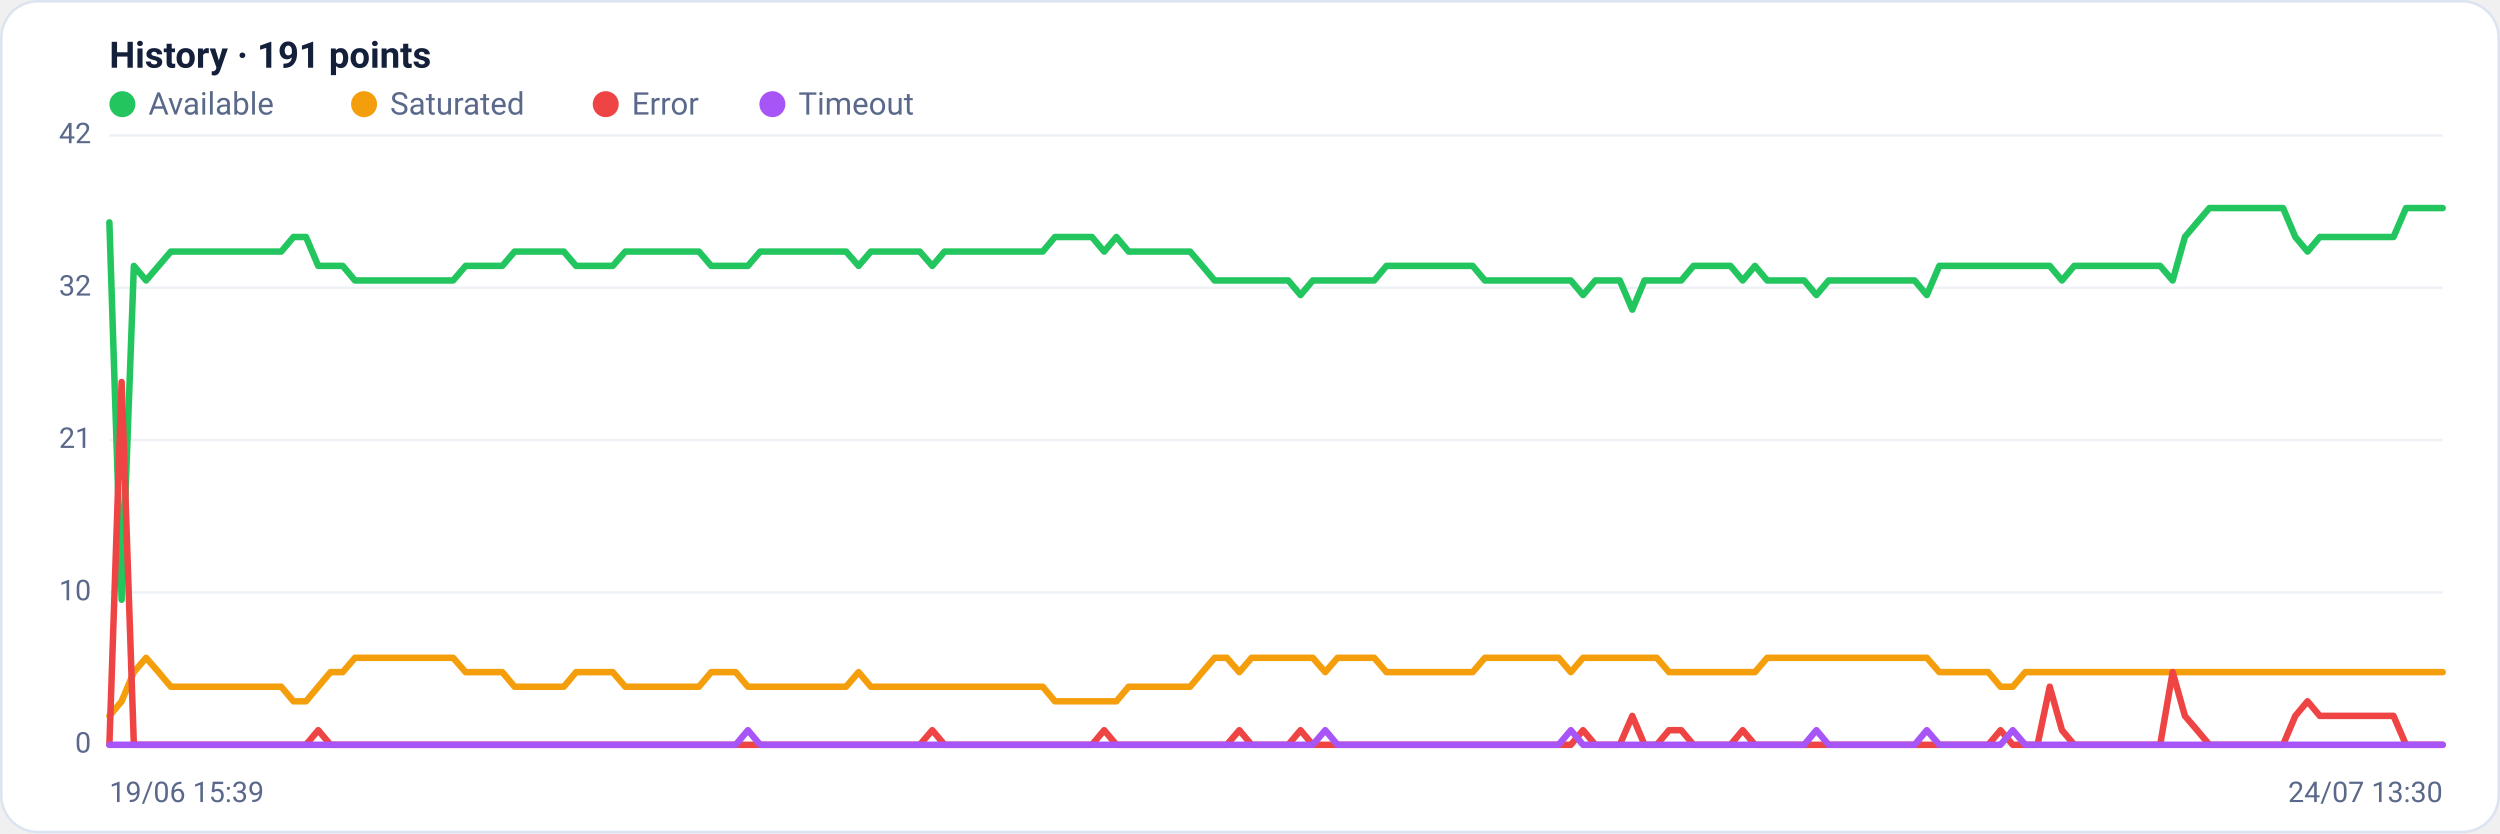
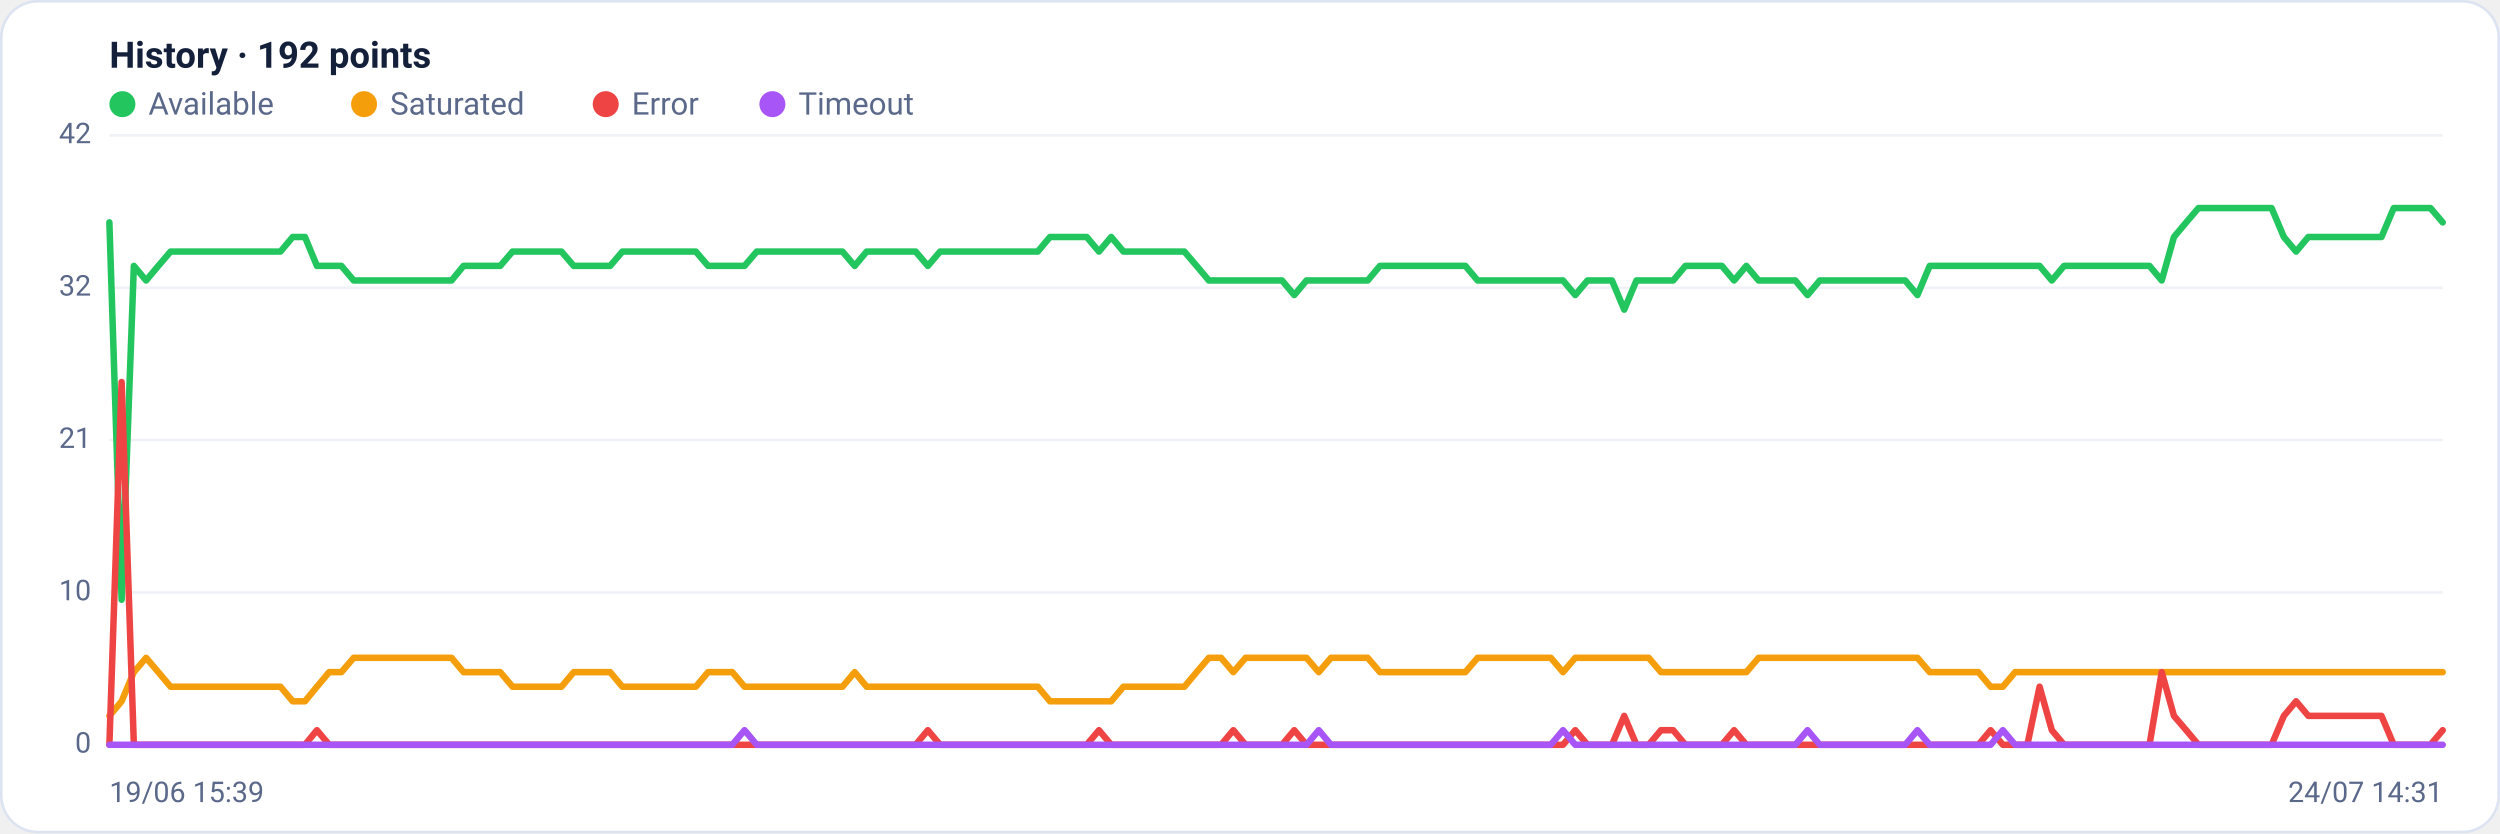
<svg xmlns="http://www.w3.org/2000/svg" viewBox="0 0 960 320" width="960" height="320" font-family="Segoe UI, system-ui, -apple-system, Roboto, Helvetica, Arial, sans-serif" role="img" aria-label="Availability history per region">
  <rect x="0.5" y="0.5" width="959" height="319" rx="14" fill="#ffffff" stroke="#dce3f1" />
-   <text x="42" y="26" font-size="14" font-weight="600" fill="#14203a">History · 191 points</text>
+   <text x="42" y="26" font-size="14" font-weight="600" fill="#14203a">History · 192 points</text>
  <circle cx="47" cy="40" r="5" fill="#22c55e" />
  <text x="57" y="44" font-size="12" fill="#5a688a">Available</text>
  <circle cx="139.8" cy="40" r="5" fill="#f59e0b" />
  <text x="149.8" y="44" font-size="12" fill="#5a688a">Saturated</text>
  <circle cx="232.6" cy="40" r="5" fill="#ef4444" />
  <text x="242.6" y="44" font-size="12" fill="#5a688a">Error</text>
  <circle cx="296.6" cy="40" r="5" fill="#a855f7" />
  <text x="306.6" y="44" font-size="12" fill="#5a688a">Timeout</text>
  <line x1="42" y1="286.0" x2="938" y2="286.0" stroke="#eef2f7" stroke-width="1" />
  <text x="35" y="289.0" text-anchor="end" font-size="11" fill="#5a688a">0</text>
  <line x1="42" y1="227.5" x2="938" y2="227.5" stroke="#eef2f7" stroke-width="1" />
  <text x="35" y="230.5" text-anchor="end" font-size="11" fill="#5a688a">10</text>
  <line x1="42" y1="169.0" x2="938" y2="169.0" stroke="#eef2f7" stroke-width="1" />
  <text x="35" y="172.0" text-anchor="end" font-size="11" fill="#5a688a">21</text>
  <line x1="42" y1="110.5" x2="938" y2="110.5" stroke="#eef2f7" stroke-width="1" />
  <text x="35" y="113.5" text-anchor="end" font-size="11" fill="#5a688a">32</text>
  <line x1="42" y1="52.0" x2="938" y2="52.0" stroke="#eef2f7" stroke-width="1" />
  <text x="35" y="55.0" text-anchor="end" font-size="11" fill="#5a688a">42</text>
-   <polyline fill="none" stroke="#22c55e" stroke-width="2.5" stroke-linejoin="round" stroke-linecap="round" points="42.0,85.4 46.7,230.3 51.4,102.1 56.1,107.7 60.9,102.1 65.6,96.6 70.3,96.6 75.0,96.6 79.7,96.6 84.4,96.6 89.2,96.6 93.9,96.6 98.6,96.6 103.3,96.6 108.0,96.6 112.7,91.0 117.5,91.0 122.2,102.1 126.9,102.1 131.6,102.1 136.3,107.7 141.0,107.7 145.7,107.7 150.5,107.7 155.2,107.7 159.9,107.7 164.6,107.7 169.3,107.7 174.0,107.7 178.8,102.1 183.5,102.1 188.2,102.1 192.9,102.1 197.6,96.6 202.3,96.6 207.1,96.6 211.8,96.6 216.5,96.6 221.2,102.1 225.9,102.1 230.6,102.1 235.3,102.1 240.1,96.6 244.8,96.6 249.5,96.6 254.2,96.6 258.9,96.6 263.6,96.6 268.4,96.6 273.1,102.1 277.8,102.1 282.5,102.1 287.2,102.1 291.9,96.6 296.7,96.6 301.4,96.6 306.1,96.6 310.8,96.6 315.5,96.6 320.2,96.6 324.9,96.6 329.7,102.1 334.4,96.6 339.1,96.6 343.8,96.6 348.5,96.6 353.2,96.6 358.0,102.1 362.7,96.6 367.4,96.6 372.1,96.6 376.8,96.6 381.5,96.6 386.3,96.6 391.0,96.6 395.7,96.6 400.4,96.6 405.1,91.0 409.8,91.0 414.5,91.0 419.3,91.0 424.0,96.6 428.7,91.0 433.4,96.6 438.1,96.6 442.8,96.6 447.6,96.6 452.3,96.6 457.0,96.6 461.7,102.1 466.4,107.7 471.1,107.7 475.9,107.7 480.6,107.7 485.3,107.7 490.0,107.7 494.7,107.7 499.4,113.3 504.1,107.7 508.9,107.7 513.6,107.7 518.3,107.7 523.0,107.7 527.7,107.7 532.4,102.1 537.2,102.1 541.9,102.1 546.6,102.1 551.3,102.1 556.0,102.1 560.7,102.1 565.5,102.1 570.2,107.7 574.9,107.7 579.6,107.7 584.3,107.7 589.0,107.7 593.7,107.7 598.5,107.7 603.2,107.7 607.9,113.3 612.6,107.7 617.3,107.7 622.0,107.7 626.8,118.9 631.5,107.7 636.2,107.7 640.9,107.7 645.6,107.7 650.3,102.1 655.1,102.1 659.8,102.1 664.5,102.1 669.2,107.7 673.9,102.1 678.6,107.7 683.3,107.7 688.1,107.7 692.8,107.7 697.5,113.3 702.2,107.7 706.9,107.7 711.6,107.7 716.4,107.7 721.1,107.7 725.8,107.7 730.5,107.7 735.2,107.7 739.9,113.3 744.7,102.1 749.4,102.1 754.1,102.1 758.8,102.1 763.5,102.1 768.2,102.1 772.9,102.1 777.7,102.1 782.4,102.1 787.1,102.1 791.8,107.7 796.5,102.1 801.2,102.1 806.0,102.1 810.7,102.1 815.4,102.1 820.1,102.1 824.8,102.1 829.5,102.1 834.3,107.7 839.0,91.0 843.7,85.4 848.4,79.9 853.1,79.9 857.8,79.9 862.5,79.9 867.3,79.9 872.0,79.9 876.7,79.9 881.4,91.0 886.1,96.6 890.8,91.0 895.6,91.0 900.3,91.0 905.0,91.0 909.7,91.0 914.4,91.0 919.1,91.0 923.9,79.9 928.6,79.9 933.3,79.9 938.0,79.9" />
-   <polyline fill="none" stroke="#f59e0b" stroke-width="2.5" stroke-linejoin="round" stroke-linecap="round" points="42.0,274.9 46.7,269.3 51.4,258.1 56.1,252.6 60.9,258.1 65.6,263.7 70.3,263.7 75.0,263.7 79.7,263.7 84.4,263.7 89.2,263.7 93.9,263.7 98.6,263.7 103.3,263.7 108.0,263.7 112.7,269.3 117.5,269.3 122.2,263.7 126.9,258.1 131.6,258.1 136.3,252.6 141.0,252.6 145.7,252.6 150.5,252.6 155.2,252.6 159.9,252.6 164.6,252.6 169.3,252.6 174.0,252.6 178.8,258.1 183.5,258.1 188.2,258.1 192.9,258.1 197.6,263.7 202.3,263.7 207.1,263.7 211.8,263.7 216.5,263.7 221.2,258.1 225.9,258.1 230.6,258.1 235.3,258.1 240.1,263.7 244.8,263.7 249.5,263.7 254.2,263.7 258.9,263.7 263.6,263.7 268.4,263.7 273.1,258.1 277.8,258.1 282.5,258.1 287.2,263.7 291.9,263.7 296.7,263.7 301.4,263.7 306.1,263.7 310.8,263.7 315.5,263.7 320.2,263.7 324.9,263.7 329.7,258.1 334.4,263.7 339.1,263.7 343.8,263.7 348.5,263.7 353.2,263.7 358.0,263.7 362.7,263.7 367.4,263.7 372.1,263.7 376.8,263.7 381.5,263.7 386.3,263.7 391.0,263.7 395.7,263.7 400.4,263.7 405.1,269.3 409.8,269.3 414.5,269.3 419.3,269.3 424.0,269.3 428.7,269.3 433.4,263.7 438.1,263.7 442.8,263.7 447.6,263.7 452.3,263.7 457.0,263.7 461.7,258.1 466.4,252.6 471.1,252.6 475.9,258.1 480.6,252.6 485.3,252.6 490.0,252.6 494.7,252.6 499.4,252.6 504.1,252.6 508.9,258.1 513.6,252.6 518.3,252.6 523.0,252.6 527.7,252.6 532.4,258.1 537.2,258.1 541.9,258.1 546.6,258.1 551.3,258.1 556.0,258.1 560.7,258.1 565.5,258.1 570.2,252.6 574.9,252.6 579.6,252.6 584.3,252.6 589.0,252.6 593.7,252.6 598.5,252.6 603.2,258.1 607.9,252.6 612.6,252.6 617.3,252.6 622.0,252.6 626.8,252.6 631.5,252.6 636.2,252.6 640.9,258.1 645.6,258.1 650.3,258.1 655.1,258.1 659.8,258.1 664.5,258.1 669.2,258.1 673.9,258.1 678.6,252.6 683.3,252.6 688.1,252.6 692.8,252.6 697.5,252.6 702.2,252.6 706.9,252.6 711.6,252.6 716.4,252.6 721.1,252.6 725.8,252.6 730.5,252.6 735.2,252.6 739.9,252.6 744.7,258.1 749.4,258.1 754.1,258.1 758.8,258.1 763.5,258.1 768.2,263.7 772.9,263.7 777.7,258.1 782.4,258.1 787.1,258.1 791.8,258.1 796.5,258.1 801.2,258.1 806.0,258.1 810.7,258.1 815.4,258.1 820.1,258.1 824.8,258.1 829.5,258.1 834.3,258.1 839.0,258.1 843.7,258.1 848.4,258.1 853.1,258.1 857.8,258.1 862.5,258.1 867.3,258.1 872.0,258.1 876.7,258.1 881.4,258.1 886.1,258.1 890.8,258.1 895.6,258.1 900.3,258.1 905.0,258.1 909.7,258.1 914.4,258.1 919.1,258.1 923.9,258.1 928.6,258.1 933.3,258.1 938.0,258.1" />
-   <polyline fill="none" stroke="#ef4444" stroke-width="2.5" stroke-linejoin="round" stroke-linecap="round" points="42.0,286.0 46.7,146.7 51.4,286.0 56.1,286.0 60.9,286.0 65.6,286.0 70.3,286.0 75.0,286.0 79.7,286.0 84.4,286.0 89.2,286.0 93.9,286.0 98.6,286.0 103.3,286.0 108.0,286.0 112.7,286.0 117.5,286.0 122.2,280.4 126.9,286.0 131.6,286.0 136.3,286.0 141.0,286.0 145.7,286.0 150.5,286.0 155.2,286.0 159.9,286.0 164.6,286.0 169.3,286.0 174.0,286.0 178.8,286.0 183.5,286.0 188.2,286.0 192.9,286.0 197.6,286.0 202.3,286.0 207.1,286.0 211.8,286.0 216.5,286.0 221.2,286.0 225.9,286.0 230.6,286.0 235.3,286.0 240.1,286.0 244.8,286.0 249.5,286.0 254.2,286.0 258.9,286.0 263.6,286.0 268.4,286.0 273.1,286.0 277.8,286.0 282.5,286.0 287.2,286.0 291.9,286.0 296.7,286.0 301.4,286.0 306.1,286.0 310.8,286.0 315.5,286.0 320.2,286.0 324.9,286.0 329.7,286.0 334.4,286.0 339.1,286.0 343.8,286.0 348.5,286.0 353.2,286.0 358.0,280.4 362.7,286.0 367.4,286.0 372.1,286.0 376.8,286.0 381.5,286.0 386.3,286.0 391.0,286.0 395.7,286.0 400.4,286.0 405.1,286.0 409.8,286.0 414.5,286.0 419.3,286.0 424.0,280.4 428.7,286.0 433.4,286.0 438.1,286.0 442.8,286.0 447.6,286.0 452.3,286.0 457.0,286.0 461.7,286.0 466.4,286.0 471.1,286.0 475.9,280.4 480.6,286.0 485.3,286.0 490.0,286.0 494.7,286.0 499.4,280.4 504.1,286.0 508.9,286.0 513.6,286.0 518.3,286.0 523.0,286.0 527.7,286.0 532.4,286.0 537.2,286.0 541.9,286.0 546.6,286.0 551.3,286.0 556.0,286.0 560.7,286.0 565.5,286.0 570.2,286.0 574.9,286.0 579.6,286.0 584.3,286.0 589.0,286.0 593.7,286.0 598.5,286.0 603.2,286.0 607.9,280.4 612.6,286.0 617.3,286.0 622.0,286.0 626.8,274.9 631.5,286.0 636.2,286.0 640.9,280.4 645.6,280.4 650.3,286.0 655.1,286.0 659.8,286.0 664.5,286.0 669.2,280.4 673.9,286.0 678.6,286.0 683.3,286.0 688.1,286.0 692.8,286.0 697.5,286.0 702.2,286.0 706.9,286.0 711.6,286.0 716.4,286.0 721.1,286.0 725.8,286.0 730.5,286.0 735.2,286.0 739.9,286.0 744.7,286.0 749.4,286.0 754.1,286.0 758.8,286.0 763.5,286.0 768.2,280.4 772.9,286.0 777.7,286.0 782.4,286.0 787.1,263.7 791.8,280.4 796.5,286.0 801.2,286.0 806.0,286.0 810.7,286.0 815.4,286.0 820.1,286.0 824.8,286.0 829.5,286.0 834.3,258.1 839.0,274.9 843.7,280.4 848.4,286.0 853.1,286.0 857.8,286.0 862.5,286.0 867.3,286.0 872.0,286.0 876.7,286.0 881.4,274.9 886.1,269.3 890.8,274.9 895.6,274.9 900.3,274.9 905.0,274.9 909.7,274.9 914.4,274.9 919.1,274.9 923.9,286.0 928.6,286.0 933.3,286.0 938.0,286.0" />
-   <polyline fill="none" stroke="#a855f7" stroke-width="2.5" stroke-linejoin="round" stroke-linecap="round" points="42.0,286.0 46.7,286.0 51.4,286.0 56.1,286.0 60.9,286.0 65.6,286.0 70.3,286.0 75.0,286.0 79.7,286.0 84.4,286.0 89.2,286.0 93.9,286.0 98.6,286.0 103.3,286.0 108.0,286.0 112.7,286.0 117.5,286.0 122.2,286.0 126.9,286.0 131.6,286.0 136.3,286.0 141.0,286.0 145.7,286.0 150.5,286.0 155.2,286.0 159.9,286.0 164.6,286.0 169.3,286.0 174.0,286.0 178.8,286.0 183.5,286.0 188.2,286.0 192.9,286.0 197.6,286.0 202.3,286.0 207.1,286.0 211.8,286.0 216.5,286.0 221.2,286.0 225.9,286.0 230.6,286.0 235.3,286.0 240.1,286.0 244.8,286.0 249.5,286.0 254.2,286.0 258.9,286.0 263.6,286.0 268.4,286.0 273.1,286.0 277.8,286.0 282.5,286.0 287.2,280.4 291.9,286.0 296.7,286.0 301.4,286.0 306.1,286.0 310.8,286.0 315.5,286.0 320.2,286.0 324.9,286.0 329.7,286.0 334.4,286.0 339.1,286.0 343.8,286.0 348.5,286.0 353.2,286.0 358.0,286.0 362.7,286.0 367.4,286.0 372.1,286.0 376.8,286.0 381.5,286.0 386.3,286.0 391.0,286.0 395.7,286.0 400.4,286.0 405.1,286.0 409.8,286.0 414.5,286.0 419.3,286.0 424.0,286.0 428.7,286.0 433.4,286.0 438.1,286.0 442.8,286.0 447.6,286.0 452.3,286.0 457.0,286.0 461.7,286.0 466.4,286.0 471.1,286.0 475.9,286.0 480.6,286.0 485.3,286.0 490.0,286.0 494.7,286.0 499.4,286.0 504.1,286.0 508.9,280.4 513.6,286.0 518.3,286.0 523.0,286.0 527.7,286.0 532.4,286.0 537.2,286.0 541.9,286.0 546.6,286.0 551.3,286.0 556.0,286.0 560.7,286.0 565.5,286.0 570.2,286.0 574.9,286.0 579.6,286.0 584.3,286.0 589.0,286.0 593.7,286.0 598.5,286.0 603.2,280.4 607.9,286.0 612.6,286.0 617.3,286.0 622.0,286.0 626.8,286.0 631.5,286.0 636.2,286.0 640.9,286.0 645.6,286.0 650.3,286.0 655.1,286.0 659.8,286.0 664.5,286.0 669.2,286.0 673.9,286.0 678.6,286.0 683.3,286.0 688.1,286.0 692.8,286.0 697.5,280.4 702.2,286.0 706.9,286.0 711.6,286.0 716.4,286.0 721.1,286.0 725.8,286.0 730.5,286.0 735.2,286.0 739.9,280.4 744.7,286.0 749.4,286.0 754.1,286.0 758.8,286.0 763.5,286.0 768.2,286.0 772.9,280.4 777.7,286.0 782.4,286.0 787.1,286.0 791.8,286.0 796.5,286.0 801.2,286.0 806.0,286.0 810.7,286.0 815.4,286.0 820.1,286.0 824.8,286.0 829.5,286.0 834.3,286.0 839.0,286.0 843.7,286.0 848.4,286.0 853.1,286.0 857.8,286.0 862.5,286.0 867.3,286.0 872.0,286.0 876.7,286.0 881.4,286.0 886.1,286.0 890.8,286.0 895.6,286.0 900.3,286.0 905.0,286.0 909.7,286.0 914.4,286.0 919.1,286.0 923.9,286.0 928.6,286.0 933.3,286.0 938.0,286.0" />
+   <polyline fill="none" stroke="#22c55e" stroke-width="2.5" stroke-linejoin="round" stroke-linecap="round" points="42.0,85.4 46.7,230.3 51.4,102.1 56.1,107.7 60.8,102.1 65.5,96.6 70.1,96.6 74.8,96.6 79.5,96.6 84.2,96.6 88.9,96.6 93.6,96.6 98.3,96.6 103.0,96.6 107.7,96.6 112.4,91.0 117.1,91.0 121.7,102.1 126.4,102.1 131.1,102.1 135.8,107.7 140.5,107.7 145.2,107.7 149.9,107.7 154.6,107.7 159.3,107.7 164.0,107.7 168.7,107.7 173.4,107.7 178.0,102.1 182.7,102.1 187.4,102.1 192.1,102.1 196.8,96.6 201.5,96.6 206.2,96.6 210.9,96.6 215.6,96.6 220.3,102.1 225.0,102.1 229.6,102.1 234.3,102.1 239.0,96.6 243.7,96.6 248.4,96.6 253.1,96.6 257.8,96.6 262.5,96.6 267.2,96.6 271.9,102.1 276.6,102.1 281.2,102.1 285.9,102.1 290.6,96.6 295.3,96.6 300.0,96.6 304.7,96.6 309.4,96.6 314.1,96.6 318.8,96.6 323.5,96.6 328.2,102.1 332.8,96.6 337.5,96.6 342.2,96.6 346.9,96.6 351.6,96.6 356.3,102.1 361.0,96.6 365.7,96.6 370.4,96.6 375.1,96.6 379.8,96.6 384.5,96.6 389.1,96.6 393.8,96.6 398.5,96.6 403.2,91.0 407.9,91.0 412.6,91.0 417.3,91.0 422.0,96.6 426.7,91.0 431.4,96.6 436.1,96.6 440.7,96.6 445.4,96.6 450.1,96.6 454.8,96.6 459.5,102.1 464.2,107.7 468.9,107.7 473.6,107.7 478.3,107.7 483.0,107.7 487.7,107.7 492.3,107.7 497.0,113.3 501.7,107.7 506.4,107.7 511.1,107.7 515.8,107.7 520.5,107.7 525.2,107.7 529.9,102.1 534.6,102.1 539.3,102.1 543.9,102.1 548.6,102.1 553.3,102.1 558.0,102.1 562.7,102.1 567.4,107.7 572.1,107.7 576.8,107.7 581.5,107.7 586.2,107.7 590.9,107.7 595.5,107.7 600.2,107.7 604.9,113.3 609.6,107.7 614.3,107.7 619.0,107.7 623.7,118.9 628.4,107.7 633.1,107.7 637.8,107.7 642.5,107.7 647.2,102.1 651.8,102.1 656.5,102.1 661.2,102.1 665.9,107.7 670.6,102.1 675.3,107.7 680.0,107.7 684.7,107.7 689.4,107.7 694.1,113.3 698.8,107.7 703.4,107.7 708.1,107.7 712.8,107.7 717.5,107.7 722.2,107.7 726.9,107.7 731.6,107.7 736.3,113.3 741.0,102.1 745.7,102.1 750.4,102.1 755.0,102.1 759.7,102.1 764.4,102.1 769.1,102.1 773.8,102.1 778.5,102.1 783.2,102.1 787.9,107.7 792.6,102.1 797.3,102.1 802.0,102.1 806.6,102.1 811.3,102.1 816.0,102.1 820.7,102.1 825.4,102.1 830.1,107.7 834.8,91.0 839.5,85.4 844.2,79.9 848.9,79.9 853.6,79.9 858.3,79.9 862.9,79.9 867.6,79.9 872.3,79.9 877.0,91.0 881.7,96.6 886.4,91.0 891.1,91.0 895.8,91.0 900.5,91.0 905.2,91.0 909.9,91.0 914.5,91.0 919.2,79.9 923.9,79.9 928.6,79.9 933.3,79.9 938.0,85.4" />
+   <polyline fill="none" stroke="#f59e0b" stroke-width="2.5" stroke-linejoin="round" stroke-linecap="round" points="42.0,274.9 46.7,269.3 51.4,258.1 56.1,252.6 60.8,258.1 65.5,263.7 70.1,263.7 74.8,263.7 79.5,263.7 84.2,263.7 88.9,263.7 93.6,263.7 98.3,263.7 103.0,263.7 107.7,263.7 112.4,269.3 117.1,269.3 121.7,263.7 126.4,258.1 131.1,258.1 135.8,252.6 140.5,252.6 145.2,252.6 149.9,252.6 154.6,252.6 159.3,252.6 164.0,252.6 168.7,252.6 173.4,252.6 178.0,258.1 182.7,258.1 187.4,258.1 192.1,258.1 196.8,263.7 201.5,263.7 206.2,263.7 210.9,263.7 215.6,263.7 220.3,258.1 225.0,258.1 229.6,258.1 234.3,258.1 239.0,263.7 243.7,263.7 248.4,263.7 253.1,263.7 257.8,263.7 262.5,263.7 267.2,263.7 271.9,258.1 276.6,258.1 281.2,258.1 285.9,263.7 290.6,263.7 295.3,263.7 300.0,263.7 304.7,263.7 309.4,263.7 314.1,263.7 318.8,263.7 323.5,263.7 328.2,258.1 332.8,263.7 337.5,263.7 342.2,263.7 346.9,263.7 351.6,263.7 356.3,263.7 361.0,263.7 365.7,263.7 370.4,263.7 375.1,263.7 379.8,263.7 384.5,263.7 389.1,263.7 393.8,263.7 398.5,263.7 403.2,269.3 407.9,269.3 412.6,269.3 417.3,269.3 422.0,269.3 426.7,269.3 431.4,263.7 436.1,263.7 440.7,263.7 445.4,263.7 450.1,263.7 454.8,263.7 459.5,258.1 464.2,252.6 468.9,252.6 473.6,258.1 478.3,252.6 483.0,252.6 487.7,252.6 492.3,252.6 497.0,252.6 501.7,252.6 506.4,258.1 511.1,252.6 515.8,252.6 520.5,252.6 525.2,252.6 529.9,258.1 534.6,258.1 539.3,258.1 543.9,258.1 548.6,258.1 553.3,258.1 558.0,258.1 562.7,258.1 567.4,252.6 572.1,252.6 576.8,252.6 581.5,252.6 586.2,252.6 590.9,252.6 595.5,252.6 600.2,258.1 604.9,252.6 609.6,252.6 614.3,252.6 619.0,252.6 623.7,252.6 628.4,252.6 633.1,252.6 637.8,258.1 642.5,258.1 647.2,258.1 651.8,258.1 656.5,258.1 661.2,258.1 665.9,258.1 670.6,258.1 675.3,252.6 680.0,252.6 684.7,252.6 689.4,252.6 694.1,252.6 698.8,252.6 703.4,252.6 708.1,252.6 712.8,252.6 717.5,252.6 722.2,252.6 726.9,252.6 731.6,252.6 736.3,252.6 741.0,258.1 745.7,258.1 750.4,258.1 755.0,258.1 759.7,258.1 764.4,263.7 769.1,263.7 773.8,258.1 778.5,258.1 783.2,258.1 787.9,258.1 792.6,258.1 797.3,258.1 802.0,258.1 806.6,258.1 811.3,258.1 816.0,258.1 820.7,258.1 825.4,258.1 830.1,258.1 834.8,258.1 839.5,258.1 844.2,258.1 848.9,258.1 853.6,258.1 858.3,258.1 862.9,258.1 867.6,258.1 872.3,258.1 877.0,258.1 881.7,258.1 886.4,258.1 891.1,258.1 895.8,258.1 900.5,258.1 905.2,258.1 909.9,258.1 914.5,258.1 919.2,258.1 923.9,258.1 928.6,258.1 933.3,258.1 938.0,258.1" />
+   <polyline fill="none" stroke="#ef4444" stroke-width="2.5" stroke-linejoin="round" stroke-linecap="round" points="42.0,286.0 46.7,146.7 51.4,286.0 56.1,286.0 60.8,286.0 65.5,286.0 70.1,286.0 74.8,286.0 79.5,286.0 84.2,286.0 88.9,286.0 93.6,286.0 98.3,286.0 103.0,286.0 107.7,286.0 112.4,286.0 117.1,286.0 121.7,280.4 126.4,286.0 131.1,286.0 135.8,286.0 140.5,286.0 145.2,286.0 149.9,286.0 154.6,286.0 159.3,286.0 164.0,286.0 168.7,286.0 173.4,286.0 178.0,286.0 182.7,286.0 187.4,286.0 192.1,286.0 196.8,286.0 201.5,286.0 206.2,286.0 210.9,286.0 215.6,286.0 220.3,286.0 225.0,286.0 229.6,286.0 234.3,286.0 239.0,286.0 243.7,286.0 248.4,286.0 253.1,286.0 257.8,286.0 262.5,286.0 267.2,286.0 271.9,286.0 276.6,286.0 281.2,286.0 285.9,286.0 290.6,286.0 295.3,286.0 300.0,286.0 304.7,286.0 309.4,286.0 314.1,286.0 318.8,286.0 323.5,286.0 328.2,286.0 332.8,286.0 337.5,286.0 342.2,286.0 346.9,286.0 351.6,286.0 356.3,280.4 361.0,286.0 365.7,286.0 370.4,286.0 375.1,286.0 379.8,286.0 384.5,286.0 389.1,286.0 393.8,286.0 398.5,286.0 403.2,286.0 407.9,286.0 412.6,286.0 417.3,286.0 422.0,280.4 426.7,286.0 431.4,286.0 436.1,286.0 440.7,286.0 445.4,286.0 450.1,286.0 454.8,286.0 459.5,286.0 464.2,286.0 468.9,286.0 473.6,280.4 478.3,286.0 483.0,286.0 487.7,286.0 492.3,286.0 497.0,280.4 501.7,286.0 506.4,286.0 511.1,286.0 515.8,286.0 520.5,286.0 525.2,286.0 529.9,286.0 534.6,286.0 539.3,286.0 543.9,286.0 548.6,286.0 553.3,286.0 558.0,286.0 562.7,286.0 567.4,286.0 572.1,286.0 576.8,286.0 581.5,286.0 586.2,286.0 590.9,286.0 595.5,286.0 600.2,286.0 604.9,280.4 609.6,286.0 614.3,286.0 619.0,286.0 623.7,274.9 628.4,286.0 633.1,286.0 637.8,280.4 642.5,280.4 647.2,286.0 651.8,286.0 656.5,286.0 661.2,286.0 665.9,280.4 670.6,286.0 675.3,286.0 680.0,286.0 684.7,286.0 689.4,286.0 694.1,286.0 698.8,286.0 703.4,286.0 708.1,286.0 712.8,286.0 717.5,286.0 722.2,286.0 726.9,286.0 731.6,286.0 736.3,286.0 741.0,286.0 745.7,286.0 750.4,286.0 755.0,286.0 759.7,286.0 764.4,280.4 769.1,286.0 773.8,286.0 778.5,286.0 783.2,263.7 787.9,280.4 792.6,286.0 797.3,286.0 802.0,286.0 806.6,286.0 811.3,286.0 816.0,286.0 820.7,286.0 825.4,286.0 830.1,258.1 834.8,274.9 839.5,280.4 844.2,286.0 848.9,286.0 853.6,286.0 858.3,286.0 862.9,286.0 867.6,286.0 872.3,286.0 877.0,274.9 881.7,269.3 886.4,274.9 891.1,274.9 895.8,274.9 900.5,274.9 905.2,274.9 909.9,274.9 914.5,274.9 919.2,286.0 923.9,286.0 928.6,286.0 933.3,286.0 938.0,280.4" />
+   <polyline fill="none" stroke="#a855f7" stroke-width="2.5" stroke-linejoin="round" stroke-linecap="round" points="42.0,286.0 46.7,286.0 51.4,286.0 56.1,286.0 60.8,286.0 65.5,286.0 70.1,286.0 74.8,286.0 79.5,286.0 84.2,286.0 88.9,286.0 93.6,286.0 98.3,286.0 103.0,286.0 107.7,286.0 112.4,286.0 117.1,286.0 121.7,286.0 126.4,286.0 131.1,286.0 135.8,286.0 140.5,286.0 145.2,286.0 149.9,286.0 154.6,286.0 159.3,286.0 164.0,286.0 168.7,286.0 173.4,286.0 178.0,286.0 182.7,286.0 187.4,286.0 192.1,286.0 196.8,286.0 201.5,286.0 206.2,286.0 210.9,286.0 215.6,286.0 220.3,286.0 225.0,286.0 229.6,286.0 234.3,286.0 239.0,286.0 243.7,286.0 248.4,286.0 253.1,286.0 257.8,286.0 262.5,286.0 267.2,286.0 271.9,286.0 276.6,286.0 281.2,286.0 285.9,280.4 290.6,286.0 295.3,286.0 300.0,286.0 304.7,286.0 309.4,286.0 314.1,286.0 318.8,286.0 323.5,286.0 328.2,286.0 332.8,286.0 337.5,286.0 342.2,286.0 346.9,286.0 351.6,286.0 356.3,286.0 361.0,286.0 365.7,286.0 370.4,286.0 375.1,286.0 379.8,286.0 384.5,286.0 389.1,286.0 393.8,286.0 398.5,286.0 403.2,286.0 407.9,286.0 412.6,286.0 417.3,286.0 422.0,286.0 426.7,286.0 431.4,286.0 436.1,286.0 440.7,286.0 445.4,286.0 450.1,286.0 454.8,286.0 459.5,286.0 464.2,286.0 468.9,286.0 473.6,286.0 478.3,286.0 483.0,286.0 487.7,286.0 492.3,286.0 497.0,286.0 501.7,286.0 506.4,280.4 511.1,286.0 515.8,286.0 520.5,286.0 525.2,286.0 529.9,286.0 534.6,286.0 539.3,286.0 543.9,286.0 548.6,286.0 553.3,286.0 558.0,286.0 562.7,286.0 567.4,286.0 572.1,286.0 576.8,286.0 581.5,286.0 586.2,286.0 590.9,286.0 595.5,286.0 600.2,280.4 604.9,286.0 609.6,286.0 614.3,286.0 619.0,286.0 623.7,286.0 628.4,286.0 633.1,286.0 637.8,286.0 642.5,286.0 647.2,286.0 651.8,286.0 656.5,286.0 661.2,286.0 665.9,286.0 670.6,286.0 675.3,286.0 680.0,286.0 684.7,286.0 689.4,286.0 694.1,280.4 698.8,286.0 703.4,286.0 708.1,286.0 712.8,286.0 717.5,286.0 722.2,286.0 726.9,286.0 731.6,286.0 736.3,280.4 741.0,286.0 745.7,286.0 750.4,286.0 755.0,286.0 759.7,286.0 764.4,286.0 769.1,280.4 773.8,286.0 778.5,286.0 783.2,286.0 787.9,286.0 792.6,286.0 797.3,286.0 802.0,286.0 806.6,286.0 811.3,286.0 816.0,286.0 820.7,286.0 825.4,286.0 830.1,286.0 834.8,286.0 839.5,286.0 844.2,286.0 848.9,286.0 853.6,286.0 858.3,286.0 862.9,286.0 867.6,286.0 872.3,286.0 877.0,286.0 881.7,286.0 886.4,286.0 891.1,286.0 895.8,286.0 900.5,286.0 905.2,286.0 909.9,286.0 914.5,286.0 919.2,286.0 923.9,286.0 928.6,286.0 933.3,286.0 938.0,286.0" />
  <text x="42" y="308" font-size="11" fill="#5a688a">19/06 15:39</text>
-   <text x="938" y="308" text-anchor="end" font-size="11" fill="#5a688a">24/07 13:30</text>
+   <text x="938" y="308" text-anchor="end" font-size="11" fill="#5a688a">24/07 14:31</text>
</svg>
